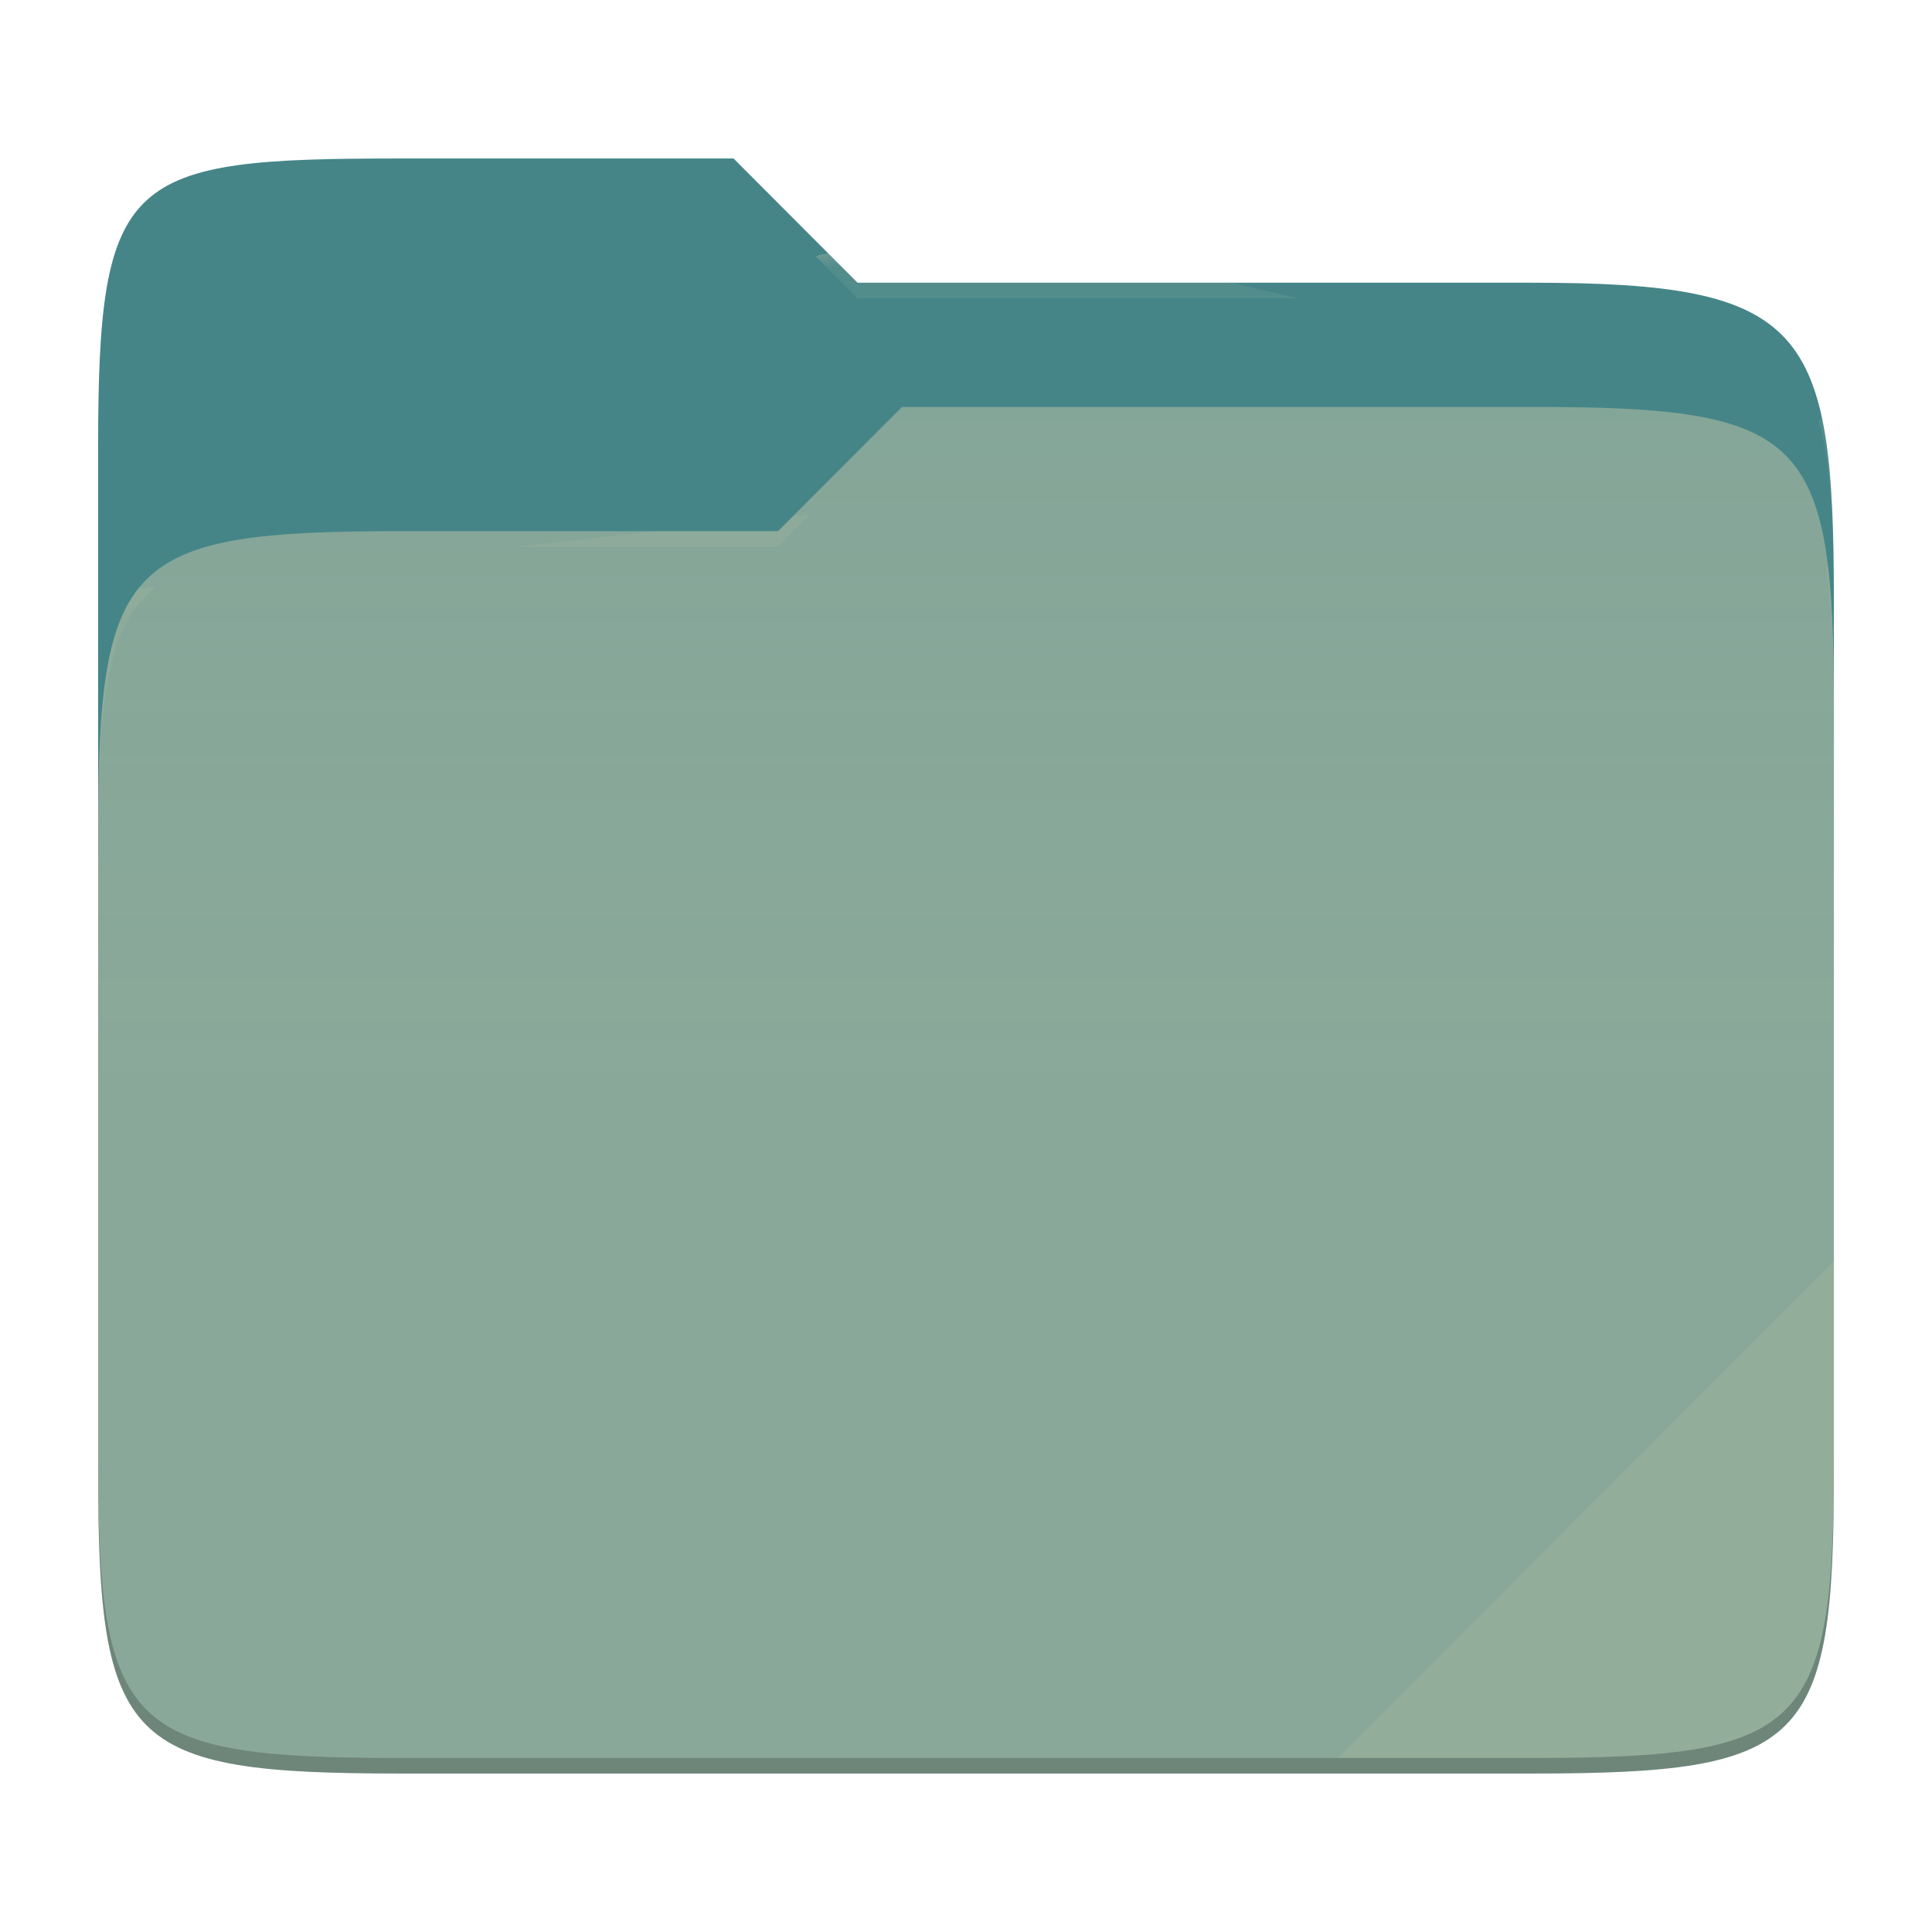
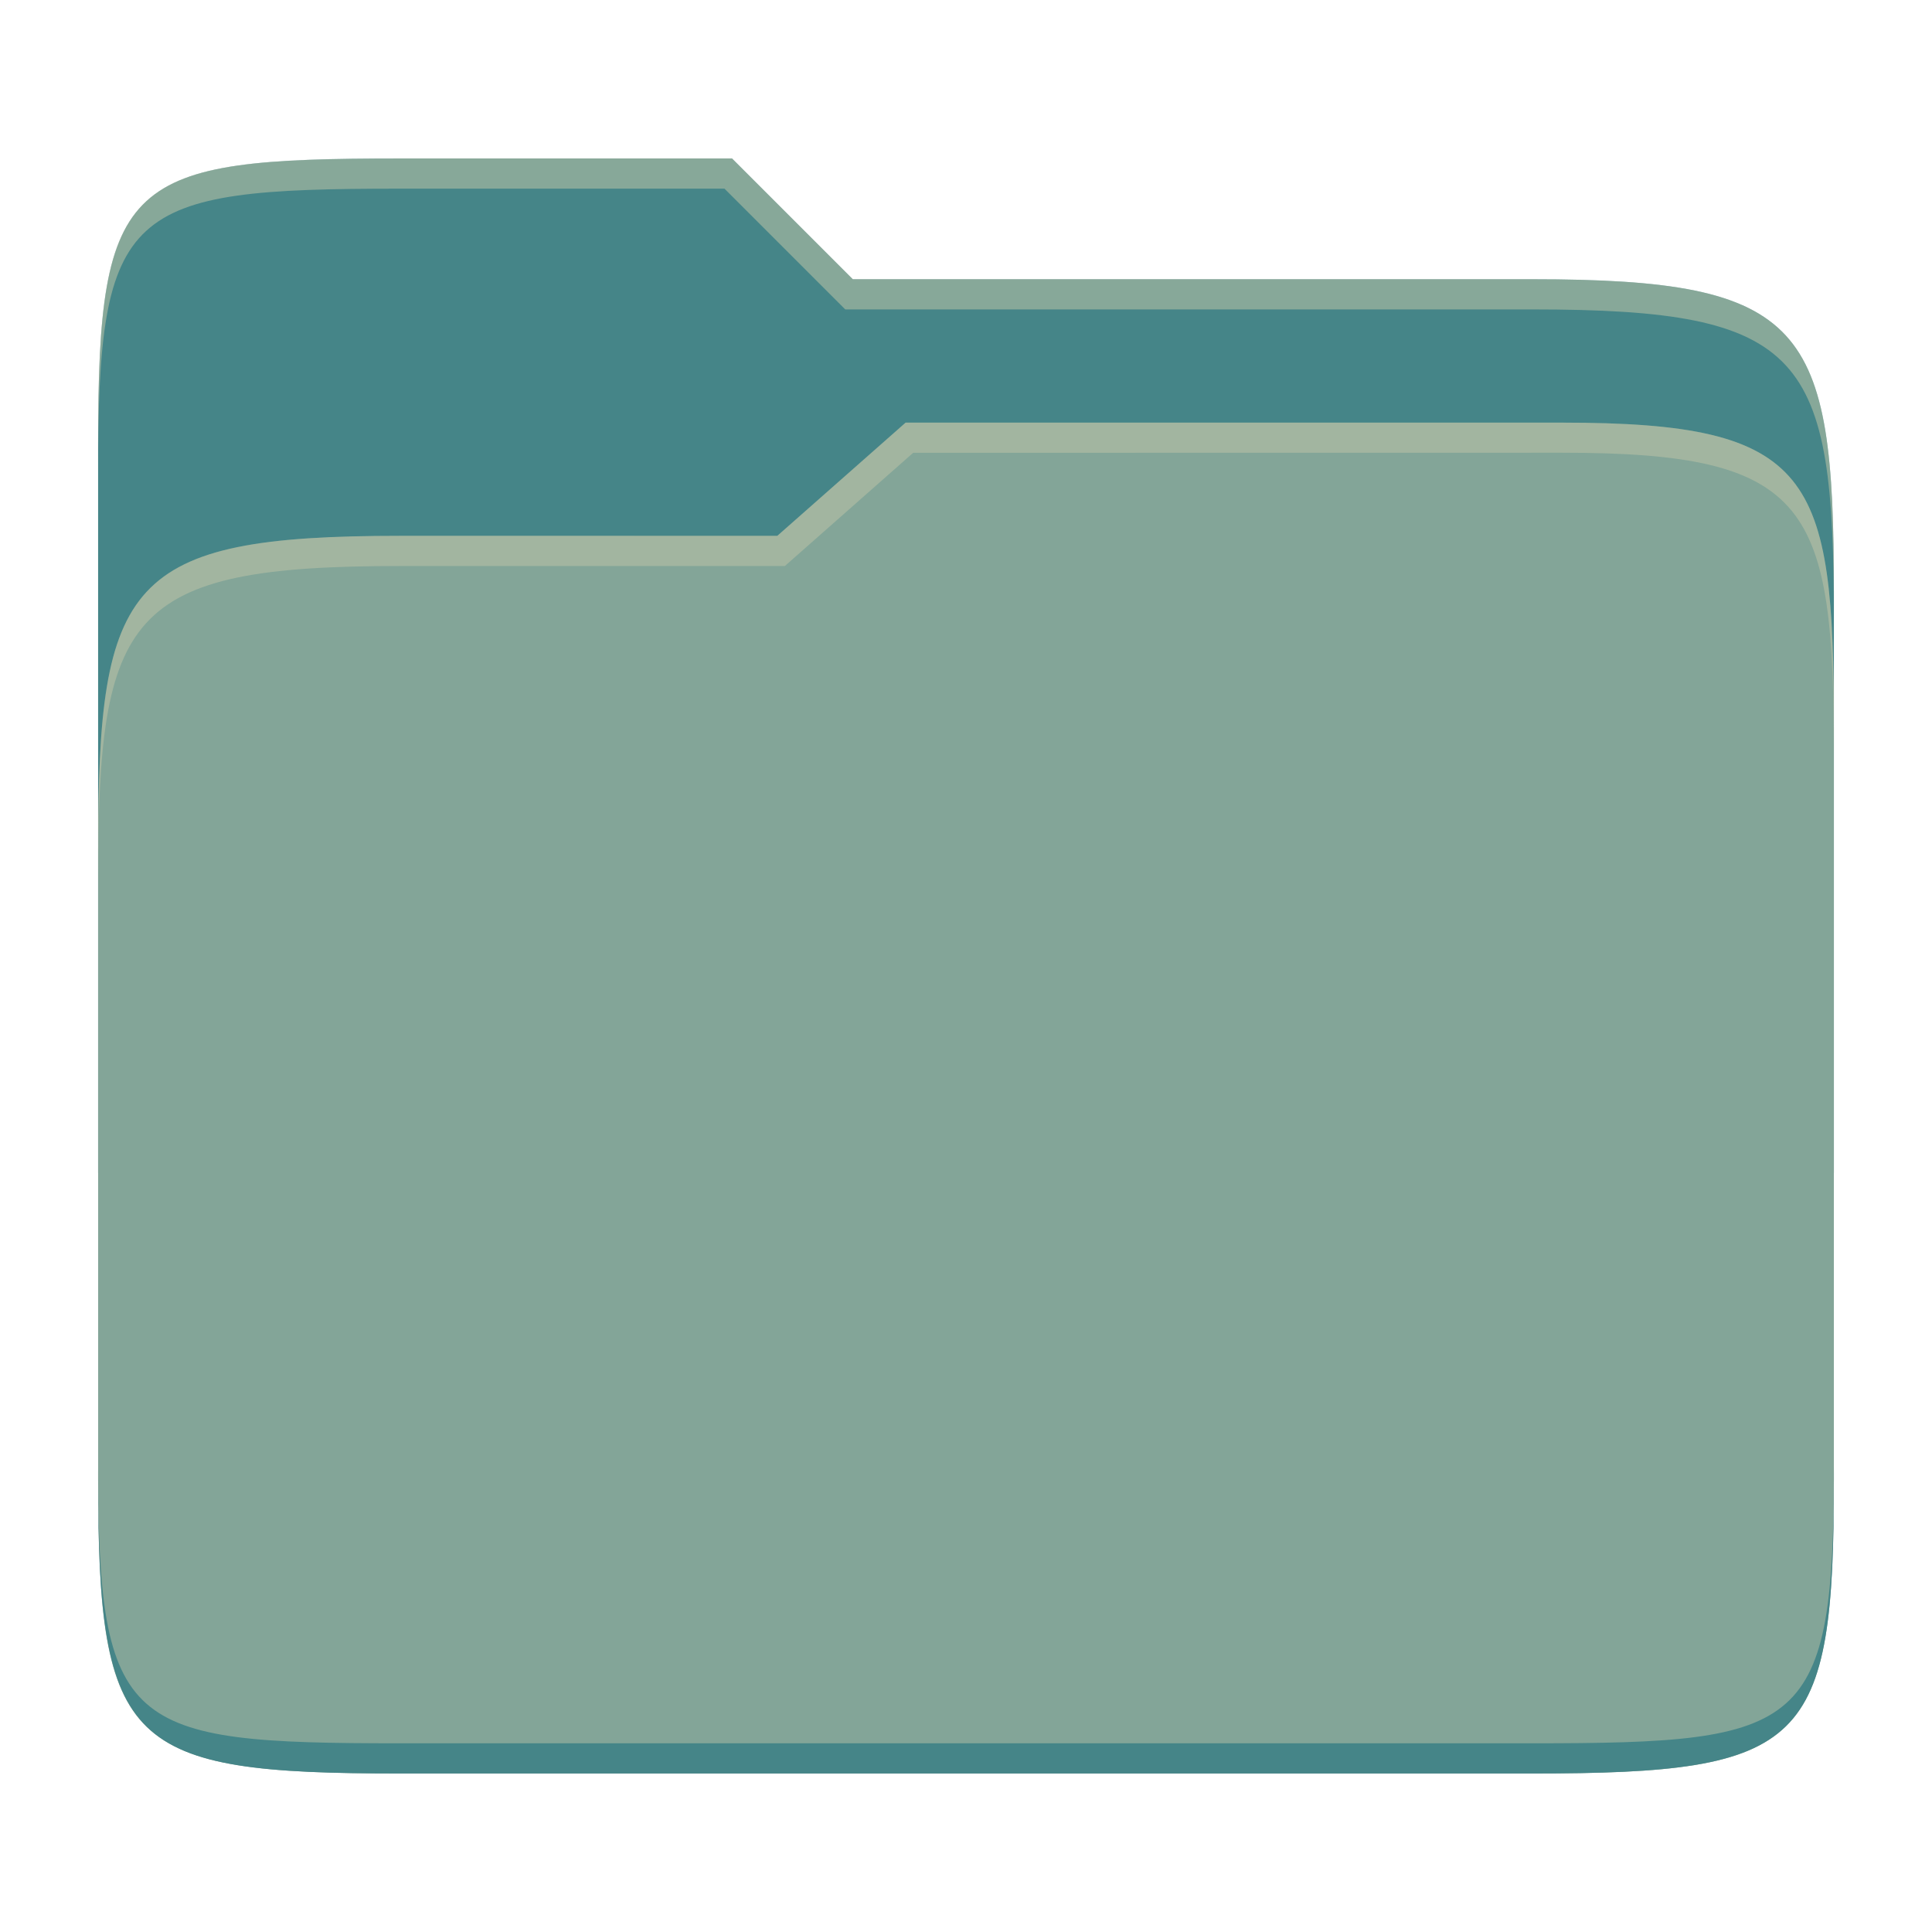
- <svg xmlns="http://www.w3.org/2000/svg" width="256" height="256" style="isolation:isolate">
-   <path fill="#458588" d="M53.039 21C16.724 21 13 23.055 13 59.371v52.167h230V79.563c0-36.316-3.724-42.102-40.039-42.102h-89.336L97.198 21H53.039z" />
-   <path fill="#83a598" d="M53.039 70.384C16.722 70.384 13 74.114 13 110.429v84.524C13 231.269 16.722 235 53.039 235h149.922c36.317 0 40.039-3.731 40.039-40.047V93.969c0-36.316-3.722-40.047-40.039-40.047H119.53l-16.438 16.462H53.039z" />
-   <linearGradient id="a" x2="0" y1=".5" y2="-.5" gradientTransform="matrix(230 0 0 181.078 13 53.922)" gradientUnits="userSpaceOnUse">
-     <stop offset="0%" stop-color="#ebdbb2" stop-opacity=".07" />
-     <stop offset="67.282%" stop-color="#ebdbb2" stop-opacity="0" />
-   </linearGradient>
-   <path fill="url(#a)" d="M53.039 70.384C16.722 70.384 13 74.114 13 110.429v84.524C13 231.269 16.722 235 53.039 235h149.922c36.317 0 40.039-3.731 40.039-40.047V93.969c0-36.316-3.722-40.047-40.039-40.047H119.53l-16.438 16.462H53.039z" />
-   <g opacity=".4">
-     <radialGradient id="b" cx=".5" cy=".5" r=".272" fx=".5" fy=".136" gradientTransform="matrix(230 0 0 60.62 13 21)" gradientUnits="userSpaceOnUse">
-       <stop offset="0%" stop-color="#ebdbb2" />
-       <stop offset="100%" stop-color="#ebdbb2" stop-opacity=".204" />
-     </radialGradient>
-     <path fill="url(#b)" d="M53.039 21C16.724 21 13 23.055 13 59.371v2.059c0-36.316 3.724-38.373 40.039-38.373h44.159l16.427 16.461h89.336c36.315 0 40.039 5.786 40.039 42.102v-2.057c0-36.316-3.724-42.102-40.039-42.102h-89.336L97.198 21H53.039z" />
-   </g>
-   <g opacity=".4">
-     <radialGradient id="c" cx=".5" cy=".5" r=".272" fx=".482" fy=".211" gradientTransform="matrix(230 0 0 58.565 13 53.922)" gradientUnits="userSpaceOnUse">
-       <stop offset="0%" stop-color="#ebdbb2" />
-       <stop offset="100%" stop-color="#ebdbb2" stop-opacity=".204" />
-     </radialGradient>
-     <path fill="url(#c)" d="M119.53 53.922l-16.438 16.462H53.039C16.724 70.384 13 74.112 13 110.427v2.06c0-36.316 3.724-40.046 40.039-40.046h50.053l16.438-16.46h83.431c36.315 0 40.039 3.727 40.039 40.043v-2.057c0-36.316-3.724-40.045-40.039-40.045H119.53z" />
-   </g>
-   <path fill="#ebdbb2" opacity=".1" d="M243 167.096l-65.715 65.845h25.676c36.315 0 40.039-3.727 40.039-40.043v-25.802z" />
-   <path opacity=".2" d="M13 192.898v2.057C13 231.271 16.724 235 53.039 235h149.922c36.315 0 40.039-3.729 40.039-40.045v-2.057c0 36.316-3.724 40.043-40.039 40.043H53.039c-36.315 0-40.039-3.727-40.039-40.043z" />
+ <svg xmlns="http://www.w3.org/2000/svg" width="256" height="256" version="1.1">
+   <path d="m53.047 21c-36.322 0-40.047 2.481-40.047 37.772v96.653h230v-77.055c0-35.291-3.678-41.37-40-41.37h-90l-16-16z" fill="#458588" />
+   <path d="m53 71c-36.338 0-39.996 6.144-39.996 41.397v83.653c0 35.313 3.686 38.951 40.002 38.951h149.99c36.316 0 40-3.639 40-38.951v-99.621c0-33.574-2.687-40.428-36-40.428h-87l-17 15z" fill="#83a598" />
+   <path d="m243 193.99c0 35.291-3.653 37.006-39.974 37.006h-150.02c-36.319 0-40.005-1.715-40.005-37v2c0 35.641 4 39 40.005 39h150.02c36.399 0 39.974-3.727 39.974-38.998z" fill="#458588" />
+   <path d="m120 56-17 15h-50c-36.156 0-39.996 5.917-39.996 41.433v4.141c0-35.295 3.684-41.574 39.996-41.574h51l17-15 86.001-0.011c33.136-0.004 35.999 7.05 35.999 40.591v-4.141c0-33.541-2.649-40.44-36-40.44z" fill="#ebdbb2" opacity=".3" />
+   <path d="m97 21-43.953 1e-6c-36.322 0-40.052 2.451-40.052 37.744v3.91c0-35.291 3.682-37.655 40.005-37.655h43l16 16h91c36.322 0 40 5.989 40 41.281v-3.907c0-35.291-3.678-41.373-40-41.373h-90z" fill="#ebdbb2" opacity=".4" />
</svg>
